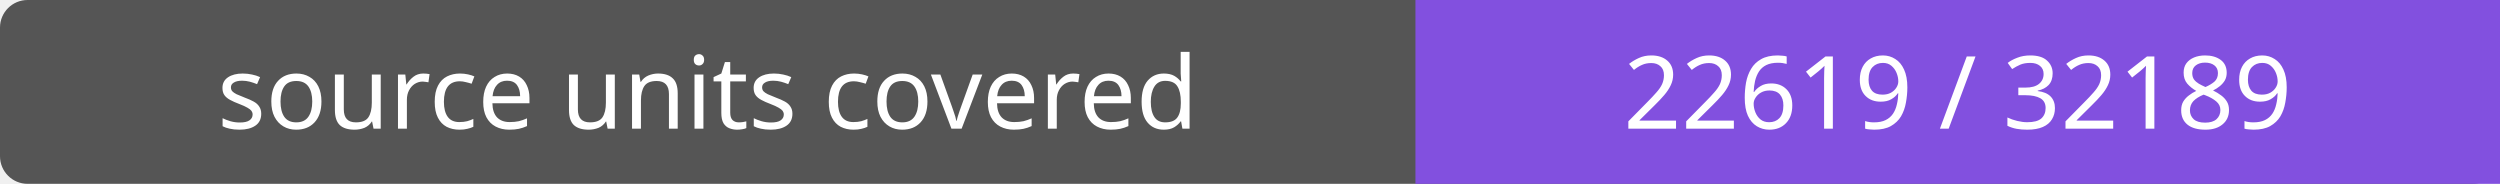
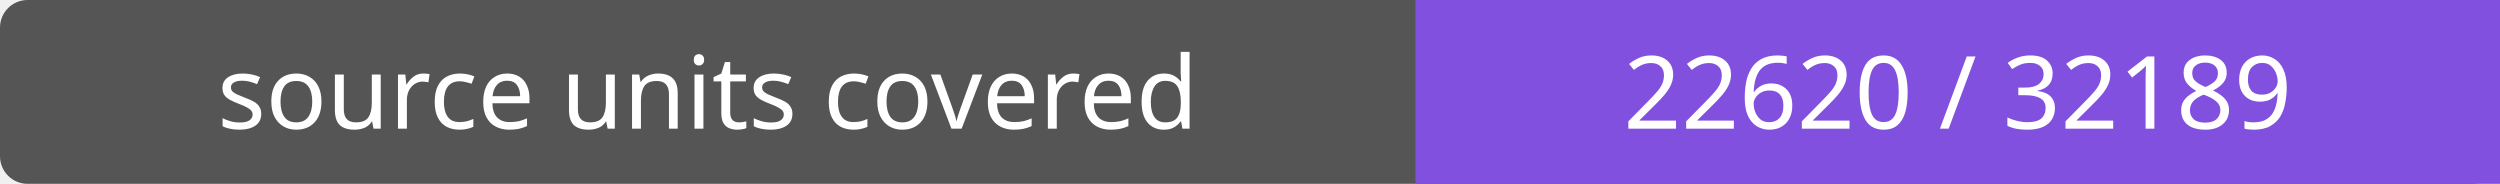
- <svg xmlns="http://www.w3.org/2000/svg" width="272" height="20" role="img" aria-label="source units covered: 22619 / 32189">
+ <svg xmlns="http://www.w3.org/2000/svg" width="272" height="20" role="img" aria-label="source units covered: 22620 / 32189">
  <rect width="272" height="20" rx="3" fill="#555" />
  <path fill="#8250df" d="M154 0h118v20H154z" />
  <g fill="#fff" text-anchor="middle" font-family="Verdana,sans-serif" font-size="11">
    <text x="77.0" y="14">source units covered</text>
-     <text x="213.0" y="14">22619 / 32189</text>
+     <text x="213.0" y="14">22620 / 32189</text>
  </g>
</svg>
